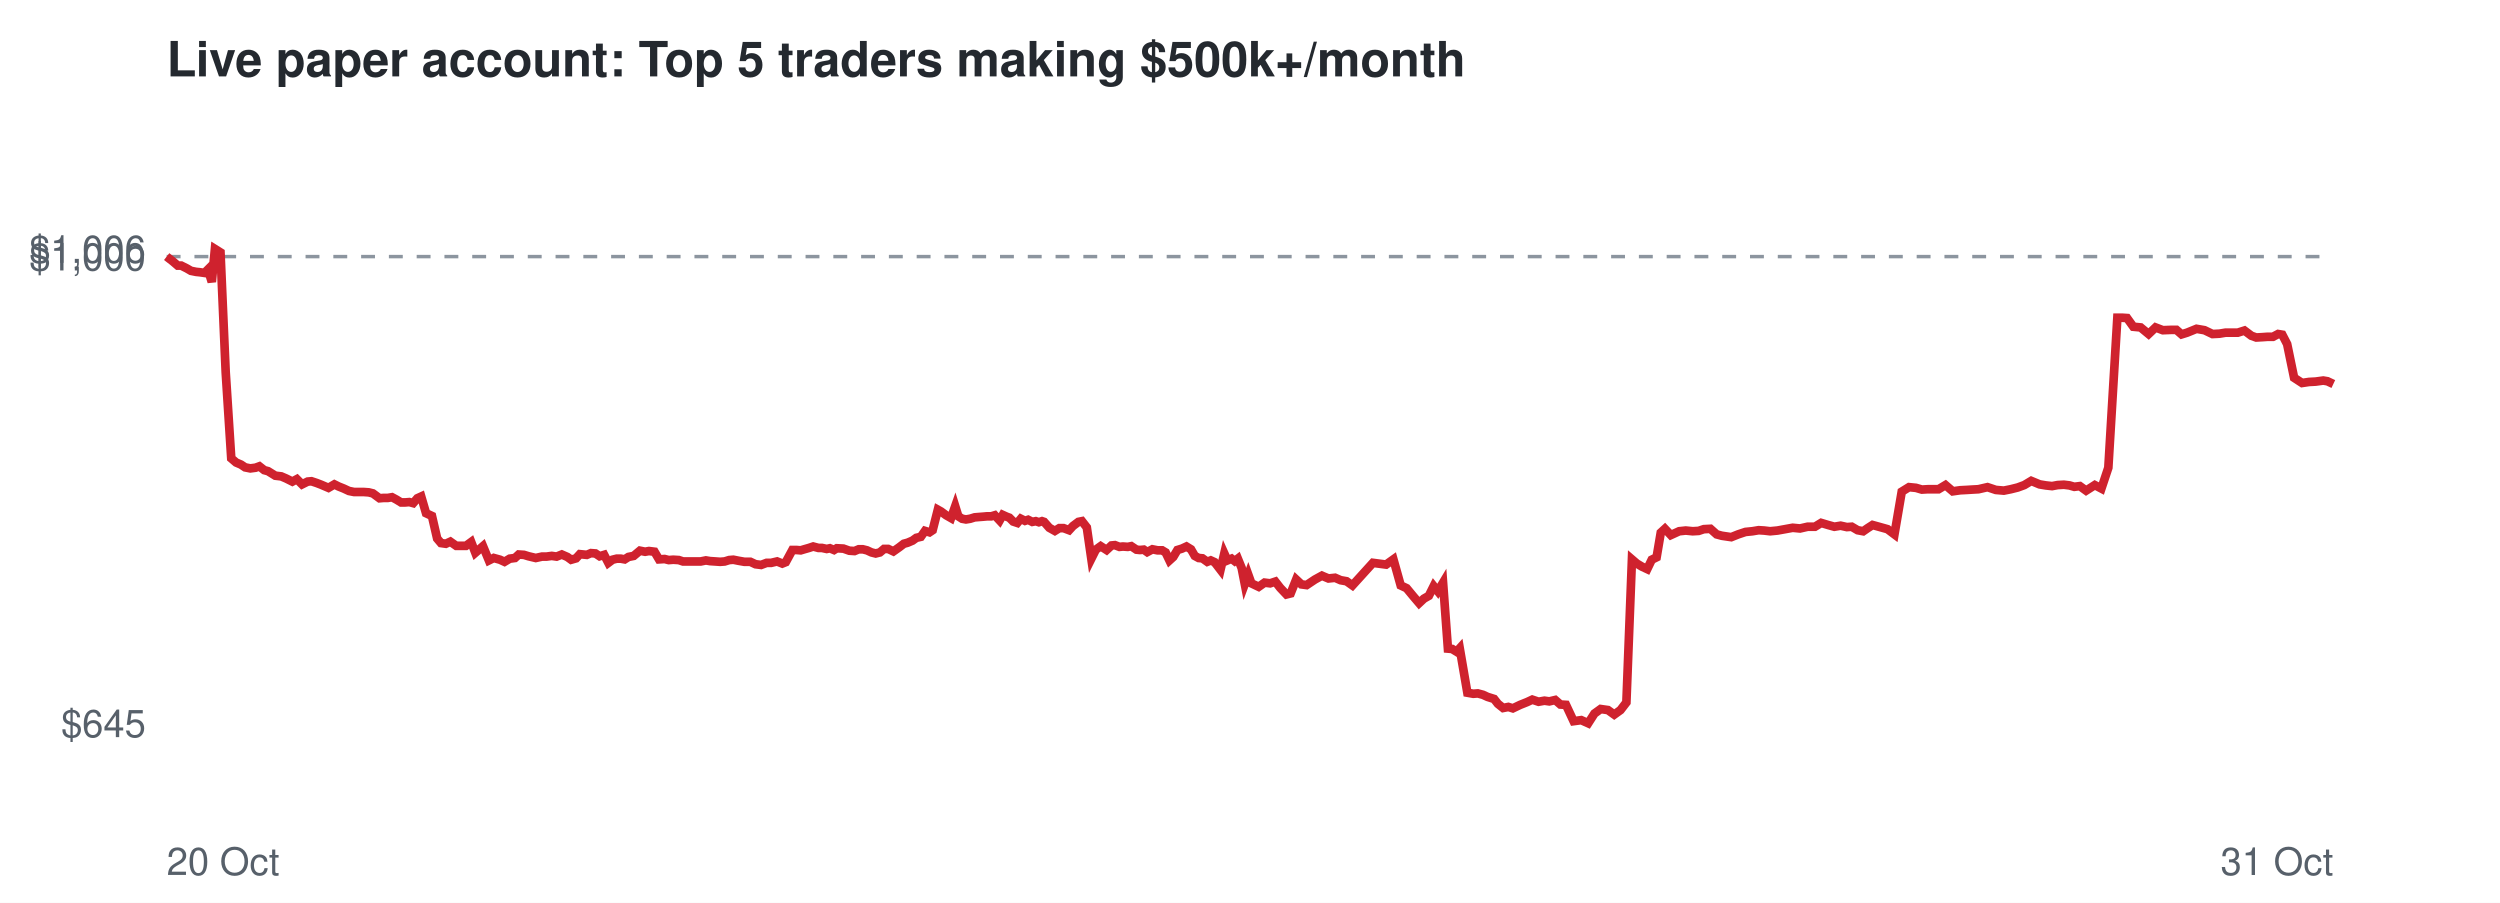
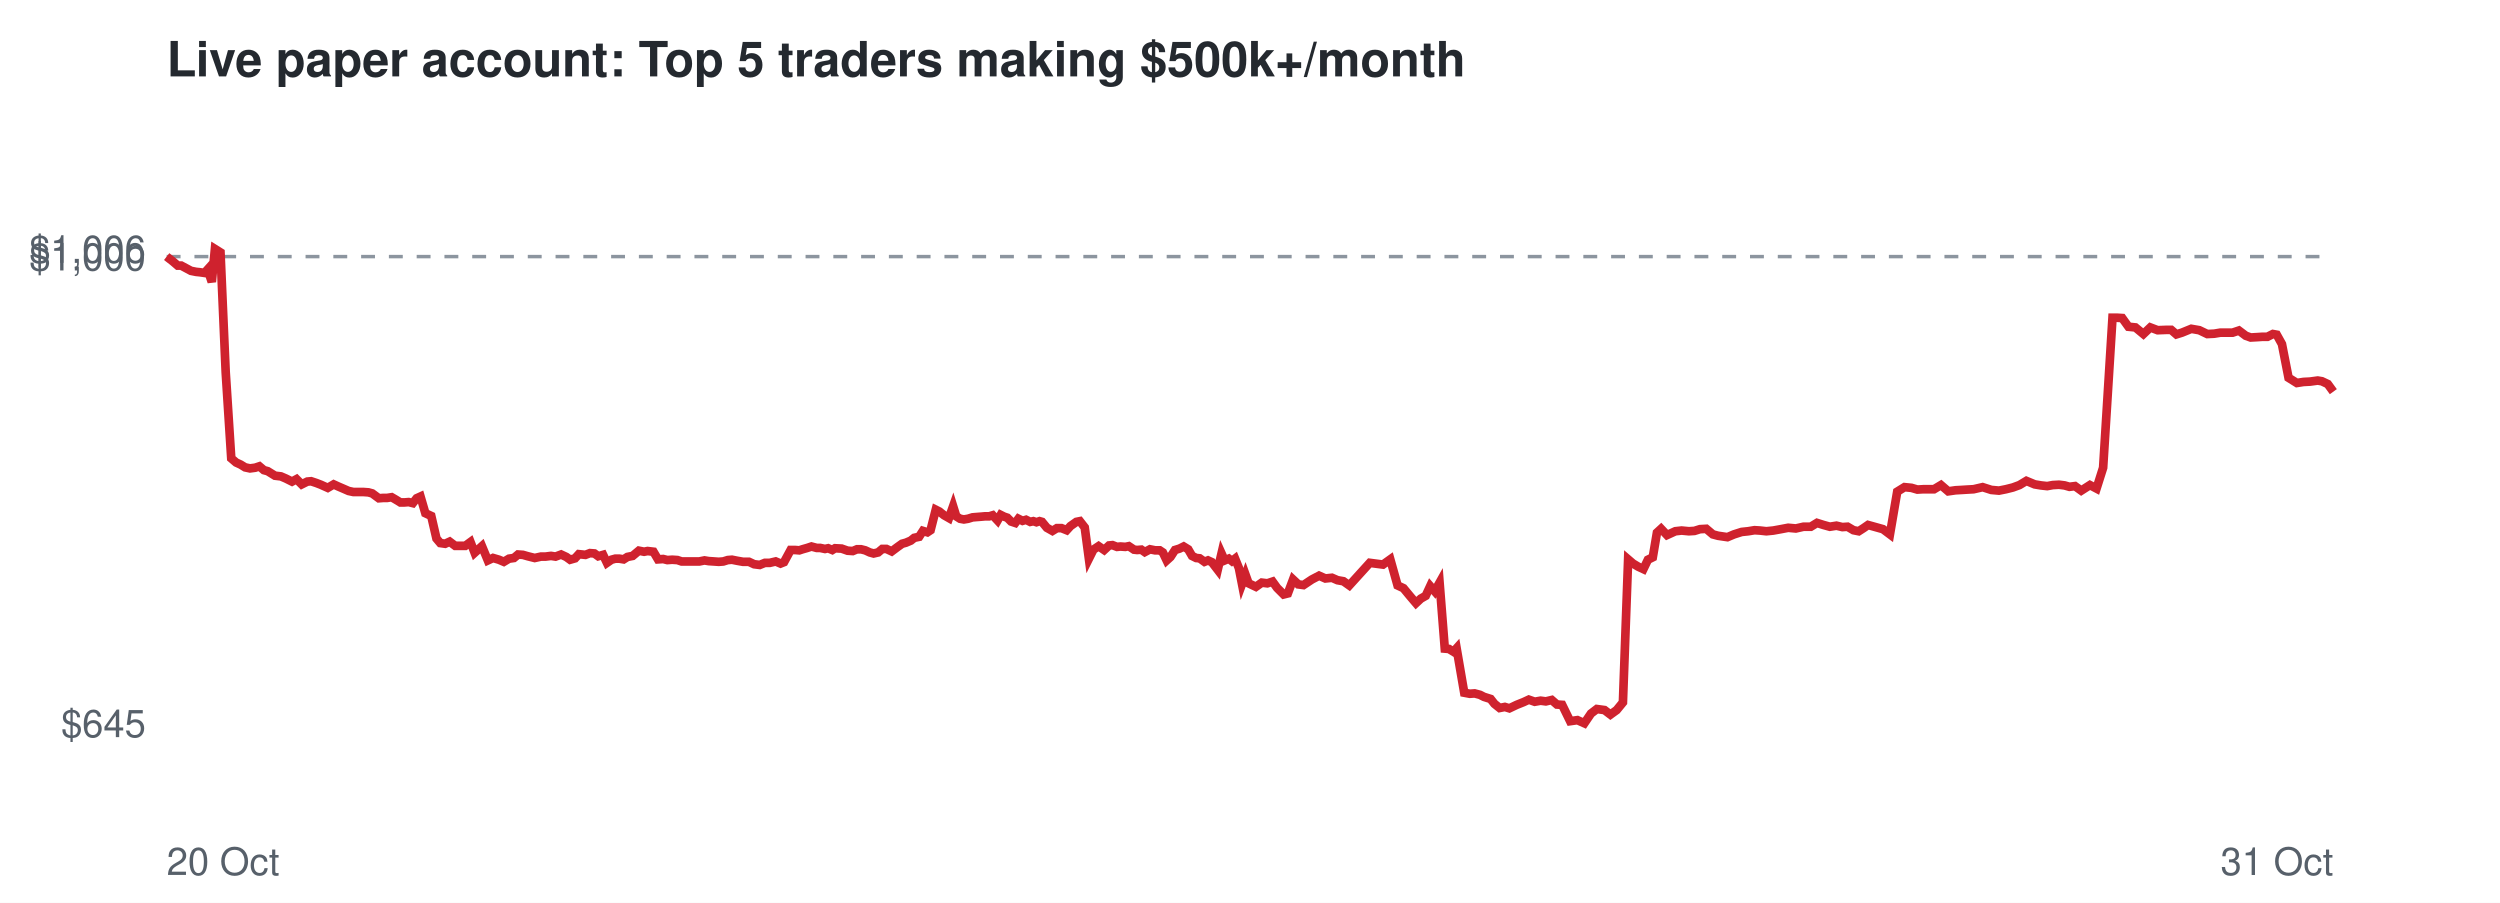
<svg xmlns="http://www.w3.org/2000/svg" viewBox="0 0 720 260" font-family="Helvetica,Arial,sans-serif">
  <rect width="720" height="260" fill="#ffffff" />
  <text x="48" y="22" font-size="14" font-weight="bold" fill="#24292f">Live paper account: Top 5 traders making $500k+/month</text>
  <line x1="48" x2="672" y1="73.9" y2="73.9" stroke="#8c959f" stroke-dasharray="4 4" />
  <text x="42" y="212.3" font-size="11" text-anchor="end" fill="#57606a">$645</text>
  <text x="42" y="77.9" font-size="11" text-anchor="end" fill="#57606a">$1,000</text>
  <text x="42" y="75.7" font-size="11" text-anchor="end" fill="#57606a">$1,006</text>
  <text x="48" y="252" font-size="11" fill="#57606a">20 Oct</text>
  <text x="672" y="252" font-size="11" text-anchor="end" fill="#57606a">31 Oct</text>
-   <polyline points="48.0,73.9 49.8,75.3 51.2,76.5 52.2,76.5 53.8,77.3 55.0,78.0 56.5,78.3 57.5,78.4 58.9,78.6 59.9,77.6 61.0,81.2 61.9,71.7 63.5,72.7 65.0,107.2 66.6,132.0 68.0,133.2 69.4,133.8 70.6,134.6 72.1,134.9 73.6,134.7 74.7,134.3 76.1,135.4 77.2,135.7 79.3,137.0 81.0,137.2 82.4,137.8 84.2,138.7 85.5,138.0 87.0,139.5 88.6,138.7 89.7,138.6 91.2,139.1 92.5,139.6 94.6,140.5 96.3,139.5 97.5,140.1 99.0,140.7 100.5,141.4 102.0,141.7 103.5,141.7 104.8,141.7 106.2,141.8 107.4,142.1 109.3,143.5 110.5,143.4 111.7,143.4 112.9,143.2 114.2,143.9 115.5,144.7 116.7,144.7 117.9,144.6 119.0,144.9 120.2,143.5 121.3,143.0 122.7,147.8 124.4,148.6 125.9,155.1 127.0,156.4 128.4,156.6 129.7,156.0 131.4,157.2 132.8,157.2 134.2,157.2 135.7,156.1 136.9,159.2 139.1,157.3 140.8,161.4 142.2,160.7 144.0,161.2 145.3,161.8 146.8,160.9 148.3,160.7 149.4,159.7 150.9,159.8 152.2,160.2 154.3,160.7 156.1,160.3 157.4,160.3 158.9,160.1 160.3,160.3 161.8,159.7 163.4,160.4 164.5,161.2 165.9,160.8 167.0,159.6 169.0,159.8 170.2,159.3 171.5,159.4 172.7,160.2 174.0,159.8 175.2,162.1 176.4,161.2 177.6,160.9 178.8,160.9 179.9,161.1 181.0,160.4 182.5,160.1 184.3,158.6 185.8,158.9 186.9,158.7 188.5,158.9 189.8,161.1 191.4,161.0 192.6,161.3 193.9,161.2 195.5,161.3 196.7,161.7 198.7,161.7 200.4,161.7 201.8,161.7 203.3,161.4 204.5,161.6 206.0,161.7 207.4,161.8 208.7,161.7 210.0,161.3 211.2,161.2 212.7,161.5 214.4,161.8 216.1,161.8 217.6,162.5 219.2,162.7 220.8,162.1 222.1,162.1 223.8,161.7 225.3,162.3 226.3,161.9 228.2,158.4 229.4,158.4 230.6,158.5 231.6,158.2 233.0,157.8 234.2,157.4 235.7,157.8 236.7,157.8 238.1,158.1 239.0,157.9 240.2,158.4 241.0,157.9 242.9,158.0 244.6,158.6 246.1,158.7 247.3,158.2 248.5,158.2 249.7,158.5 251.0,159.1 252.2,159.4 253.4,159.1 254.6,158.1 255.8,158.1 257.3,158.8 259.0,157.6 260.3,156.6 261.4,156.3 262.8,155.7 263.9,154.9 265.2,154.6 266.4,152.9 267.7,153.3 268.6,152.7 270.1,146.8 271.0,147.3 272.5,148.4 273.9,149.2 275.1,145.8 276.0,148.7 277.1,149.4 278.2,149.6 279.4,149.4 280.7,149.0 281.9,148.9 283.2,148.8 284.3,148.7 285.5,148.7 286.5,148.4 287.9,149.9 288.8,148.3 289.9,148.8 290.7,149.1 291.8,150.2 293.0,150.6 294.0,149.4 295.2,150.0 296.1,149.7 297.3,150.3 298.3,150.1 299.2,150.4 300.1,150.1 300.7,150.3 302.2,152.0 303.8,152.9 305.1,152.1 306.3,152.1 307.9,152.7 309.0,151.5 310.6,150.3 311.6,150.1 313.0,151.9 314.3,160.9 315.6,158.3 317.0,157.3 318.7,158.4 320.1,157.1 321.1,157.0 322.4,157.5 323.4,157.4 324.8,157.5 325.8,157.3 327.3,158.3 328.3,158.4 329.4,158.3 330.4,159.0 331.9,158.2 333.4,158.5 334.7,158.5 335.7,159.1 336.8,161.4 337.9,160.4 339.1,158.4 340.4,158.0 341.7,157.4 343.0,158.2 344.1,160.1 345.2,160.7 346.3,160.8 347.7,161.8 348.7,161.4 349.8,161.9 350.5,162.8 351.5,164.1 352.6,159.4 353.5,161.4 354.7,160.9 355.6,161.6 356.5,160.9 357.6,163.6 358.5,168.2 359.5,165.5 360.4,168.0 362.5,169.0 364.2,167.8 365.8,168.0 367.3,167.5 368.7,169.3 370.5,171.2 371.7,170.9 373.3,166.9 374.8,168.3 376.3,168.5 378.7,166.9 380.7,165.8 382.6,166.6 384.5,166.4 386.1,167.1 387.8,167.4 389.5,168.6 395.4,162.1 399.2,162.6 401.3,161.1 403.4,168.6 405.1,169.4 407.0,171.7 408.7,173.7 410.1,172.4 411.5,171.6 412.9,168.8 414.1,170.3 415.6,167.8 417.0,186.8 418.2,186.9 419.5,187.7 420.4,186.7 422.6,199.5 424.3,199.8 425.6,199.7 427.1,200.1 428.4,200.7 430.3,201.3 431.4,202.7 432.9,203.9 434.4,203.6 435.7,204.0 437.8,203.0 439.8,202.2 441.3,201.5 443.1,202.1 444.8,201.8 446.2,202.0 447.9,201.6 449.4,202.9 451.0,203.0 453.2,207.7 455.4,207.4 457.4,208.3 459.2,205.5 461.0,204.2 463.1,204.5 464.9,205.8 466.7,204.5 468.4,202.3 470.0,161.1 471.4,162.3 472.9,163.2 474.4,163.9 475.7,161.2 477.1,160.5 478.3,153.4 479.5,152.3 481.2,154.1 483.6,153.0 485.5,152.8 487.5,153.0 489.2,152.9 490.7,152.4 492.6,152.3 494.4,153.9 495.9,154.3 498.6,154.7 500.6,153.9 502.7,153.2 504.7,153.0 506.5,152.7 508.1,152.8 509.8,153.0 511.9,152.8 514.1,152.4 516.3,152.0 518.4,152.2 520.6,151.7 522.7,151.7 524.5,150.6 526.5,151.2 528.3,151.7 530.1,151.4 531.9,151.8 533.3,151.7 535.0,152.7 536.6,153.0 537.9,152.1 539.3,151.2 541.1,151.7 543.6,152.4 545.6,153.9 547.7,141.6 549.8,140.3 551.8,140.5 553.5,141.0 555.2,140.9 558.3,140.9 560.3,139.7 562.4,141.5 564.5,141.2 566.4,141.1 568.0,141.0 569.8,140.9 572.4,140.3 574.8,141.1 577.1,141.3 579.1,140.9 581.1,140.4 583.0,139.7 585.0,138.5 587.4,139.5 589.2,139.8 591.0,140.0 592.6,139.7 594.4,139.6 596.0,139.8 597.4,140.2 599.0,140.0 600.8,141.3 603.3,139.7 605.2,140.7 607.2,134.7 609.8,91.5 611.1,91.5 612.6,91.6 614.4,94.1 616.5,94.3 618.8,96.2 620.8,94.3 622.9,95.1 625.4,95.0 626.8,95.0 628.3,96.3 629.9,95.8 632.6,94.7 634.9,95.1 637.2,96.2 639.2,96.1 641.0,95.8 644.5,95.8 646.4,95.2 648.4,96.7 649.8,97.2 651.6,97.1 653.0,97.0 654.6,97.0 656.1,96.2 657.3,96.4 658.7,99.1 660.7,108.8 663.0,110.3 665.0,110.0 666.9,109.9 669.1,109.6 670.3,109.8 672.0,110.6" fill="none" stroke="#cf222e" stroke-width="2.5" />
+   <polyline points="48.0,73.9 49.8,75.3 51.2,76.5 52.2,76.5 53.7,77.3 55.0,78.0 56.5,78.3 57.5,78.4 58.9,78.6 59.8,77.6 61.0,81.2 61.9,71.7 63.5,72.7 65.0,107.2 66.6,132.0 68.0,133.2 69.3,133.8 70.6,134.6 72.0,134.9 73.5,134.7 74.7,134.3 76.0,135.4 77.1,135.7 79.2,137.0 80.9,137.2 82.3,137.8 84.1,138.7 85.4,138.0 86.9,139.5 88.5,138.7 89.6,138.6 91.1,139.1 92.4,139.6 94.4,140.5 96.1,139.5 97.4,140.1 98.8,140.7 100.4,141.4 101.8,141.7 103.4,141.7 104.7,141.7 106.1,141.8 107.2,142.1 109.1,143.5 110.4,143.4 111.5,143.4 112.8,143.2 114.0,143.9 115.3,144.7 116.5,144.7 117.7,144.6 118.9,144.9 120.0,143.5 121.1,143.0 122.5,147.8 124.2,148.6 125.7,155.1 126.8,156.4 128.2,156.6 129.5,156.0 131.1,157.2 132.5,157.2 134.0,157.2 135.5,156.1 136.7,159.2 138.8,157.3 140.5,161.4 142.0,160.7 143.7,161.2 145.1,161.8 146.6,160.9 148.0,160.7 149.2,159.7 150.6,159.8 152.0,160.2 154.0,160.7 155.8,160.3 157.1,160.3 158.7,160.1 160.0,160.3 161.6,159.7 163.1,160.4 164.2,161.2 165.6,160.8 166.7,159.6 168.6,159.8 169.9,159.3 171.2,159.4 172.3,160.2 173.7,159.8 174.8,162.1 176.1,161.2 177.2,160.9 178.4,160.9 179.6,161.1 180.7,160.4 182.2,160.1 184.0,158.6 185.5,158.9 186.5,158.7 188.2,158.9 189.5,161.1 191.0,161.0 192.2,161.3 193.6,161.2 195.1,161.3 196.3,161.7 198.3,161.7 200.0,161.7 201.4,161.7 202.9,161.4 204.1,161.6 205.6,161.7 207.0,161.8 208.3,161.7 209.6,161.3 210.8,161.2 212.3,161.5 214.0,161.8 215.7,161.8 217.2,162.5 218.8,162.7 220.3,162.1 221.7,162.1 223.4,161.7 224.8,162.3 225.8,161.9 227.7,158.4 229.0,158.4 230.2,158.5 231.1,158.2 232.5,157.8 233.7,157.4 235.2,157.8 236.2,157.8 237.6,158.1 238.5,157.9 239.7,158.4 240.5,157.9 242.4,158.0 244.1,158.6 245.6,158.7 246.8,158.2 248.0,158.2 249.2,158.5 250.5,159.1 251.6,159.4 252.9,159.1 254.1,158.1 255.3,158.1 256.8,158.8 258.4,157.6 259.8,156.6 260.9,156.3 262.3,155.7 263.3,154.9 264.7,154.6 265.8,152.9 267.1,153.3 268.0,152.7 269.5,146.8 270.5,147.3 271.9,148.4 273.3,149.2 274.5,145.8 275.4,148.7 276.5,149.4 277.6,149.6 278.8,149.4 280.1,149.0 281.3,148.9 282.6,148.8 283.7,148.7 284.9,148.7 285.9,148.4 287.3,149.9 288.2,148.3 289.2,148.8 290.1,149.1 291.2,150.2 292.4,150.6 293.3,149.4 294.5,150.0 295.5,149.7 296.7,150.3 297.6,150.1 298.5,150.4 299.4,150.1 300.1,150.3 301.5,152.0 303.1,152.9 304.4,152.1 305.7,152.1 307.2,152.7 308.3,151.5 310.0,150.3 311.0,150.1 312.4,151.9 313.6,160.9 314.9,158.3 316.4,157.3 318.0,158.4 319.4,157.1 320.4,157.0 321.7,157.5 322.7,157.4 324.1,157.5 325.1,157.3 326.6,158.3 327.5,158.4 328.7,158.3 329.7,159.0 331.2,158.2 332.7,158.5 334.0,158.5 334.9,159.1 336.0,161.4 337.1,160.4 338.4,158.4 339.7,158.0 340.9,157.4 342.2,158.2 343.3,160.1 344.5,160.7 345.5,160.8 346.9,161.8 347.9,161.4 349.0,161.9 349.7,162.8 350.7,164.1 351.8,159.4 352.7,161.4 353.9,160.9 354.8,161.6 355.7,160.9 356.8,163.6 357.7,168.2 358.7,165.5 359.6,168.0 361.7,169.0 363.4,167.8 365.0,168.0 366.5,167.5 367.8,169.3 369.7,171.2 370.9,170.9 372.4,166.9 373.9,168.3 375.4,168.5 377.8,166.9 379.9,165.8 381.7,166.6 383.6,166.4 385.2,167.1 386.9,167.4 388.6,168.6 394.5,162.1 398.3,162.6 400.4,161.1 402.5,168.6 404.2,169.4 406.1,171.7 407.8,173.7 409.2,172.4 410.6,171.6 411.9,168.8 413.2,170.3 414.6,167.8 416.1,186.8 417.3,186.9 418.6,187.7 419.5,186.7 421.7,199.5 423.3,199.8 424.7,199.7 426.2,200.1 427.4,200.7 429.3,201.3 430.4,202.7 431.9,203.9 433.4,203.6 434.7,204.0 436.8,203.0 438.8,202.2 440.3,201.5 442.0,202.1 443.7,201.8 445.2,202.0 446.9,201.6 448.4,202.9 449.9,203.0 452.2,207.7 454.3,207.4 456.3,208.3 458.2,205.5 459.9,204.2 462.1,204.5 463.8,205.8 465.6,204.5 467.4,202.3 468.9,161.1 470.3,162.3 471.8,163.2 473.3,163.9 474.6,161.2 476.0,160.5 477.2,153.4 478.4,152.3 480.1,154.1 482.5,153.0 484.3,152.8 486.4,153.0 488.0,152.9 489.6,152.4 491.4,152.3 493.3,153.9 494.8,154.3 497.5,154.7 499.4,153.9 501.6,153.2 503.5,153.0 505.3,152.7 506.9,152.8 508.7,153.0 510.7,152.8 512.9,152.4 515.0,152.0 517.2,152.2 519.4,151.7 521.5,151.7 523.3,150.6 525.2,151.2 527.0,151.7 528.9,151.4 530.6,151.8 532.1,151.7 533.8,152.7 535.3,153.0 536.7,152.1 538.0,151.2 539.8,151.7 542.3,152.4 544.3,153.9 546.4,141.6 548.5,140.3 550.5,140.5 552.2,141.0 553.9,140.9 557.0,140.9 559.0,139.7 561.1,141.5 563.2,141.2 565.0,141.1 566.6,141.0 568.4,140.9 571.0,140.3 573.5,141.1 575.7,141.3 577.7,140.9 579.7,140.4 581.6,139.7 583.6,138.5 586.0,139.5 587.8,139.8 589.6,140.0 591.2,139.7 593.0,139.6 594.6,139.8 596.0,140.2 597.6,140.0 599.4,141.3 601.9,139.7 603.8,140.7 605.7,134.7 608.4,91.5 609.6,91.5 611.2,91.6 613.0,94.1 615.0,94.3 617.3,96.2 619.3,94.3 621.4,95.1 624.0,95.0 625.3,95.0 626.8,96.3 628.4,95.8 631.1,94.7 633.4,95.1 635.7,96.2 637.7,96.1 639.5,95.8 643.0,95.8 644.8,95.2 646.8,96.7 648.2,97.2 650.0,97.1 651.5,97.0 653.0,97.0 654.6,96.2 655.7,96.4 657.2,99.1 659.1,108.8 661.5,110.3 663.4,110.0 665.3,109.9 667.5,109.6 668.7,109.8 670.4,110.6 672.0,112.8" fill="none" stroke="#cf222e" stroke-width="2.5" />
</svg>
